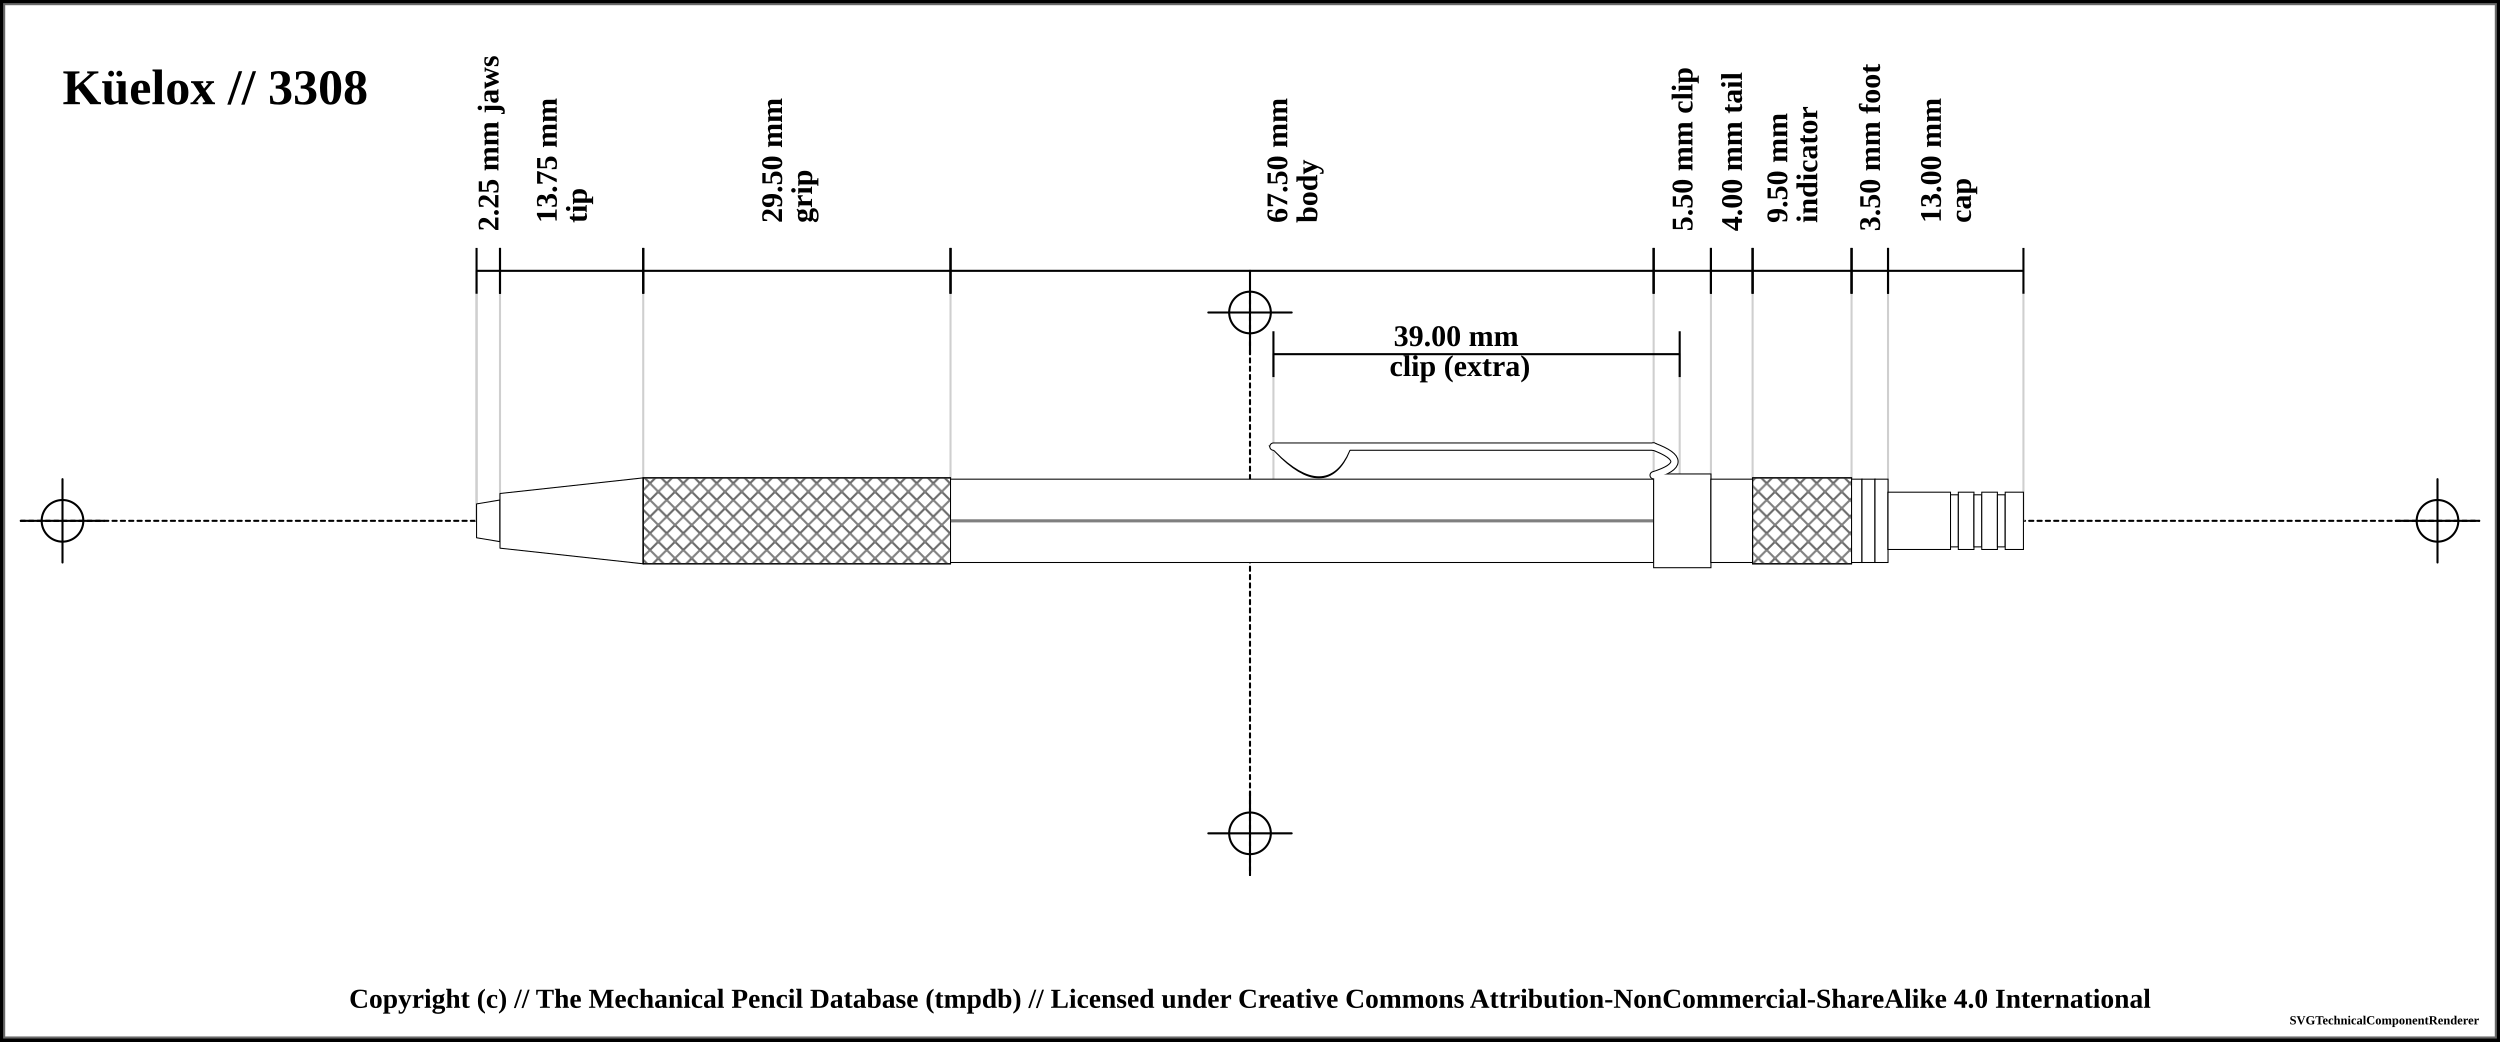
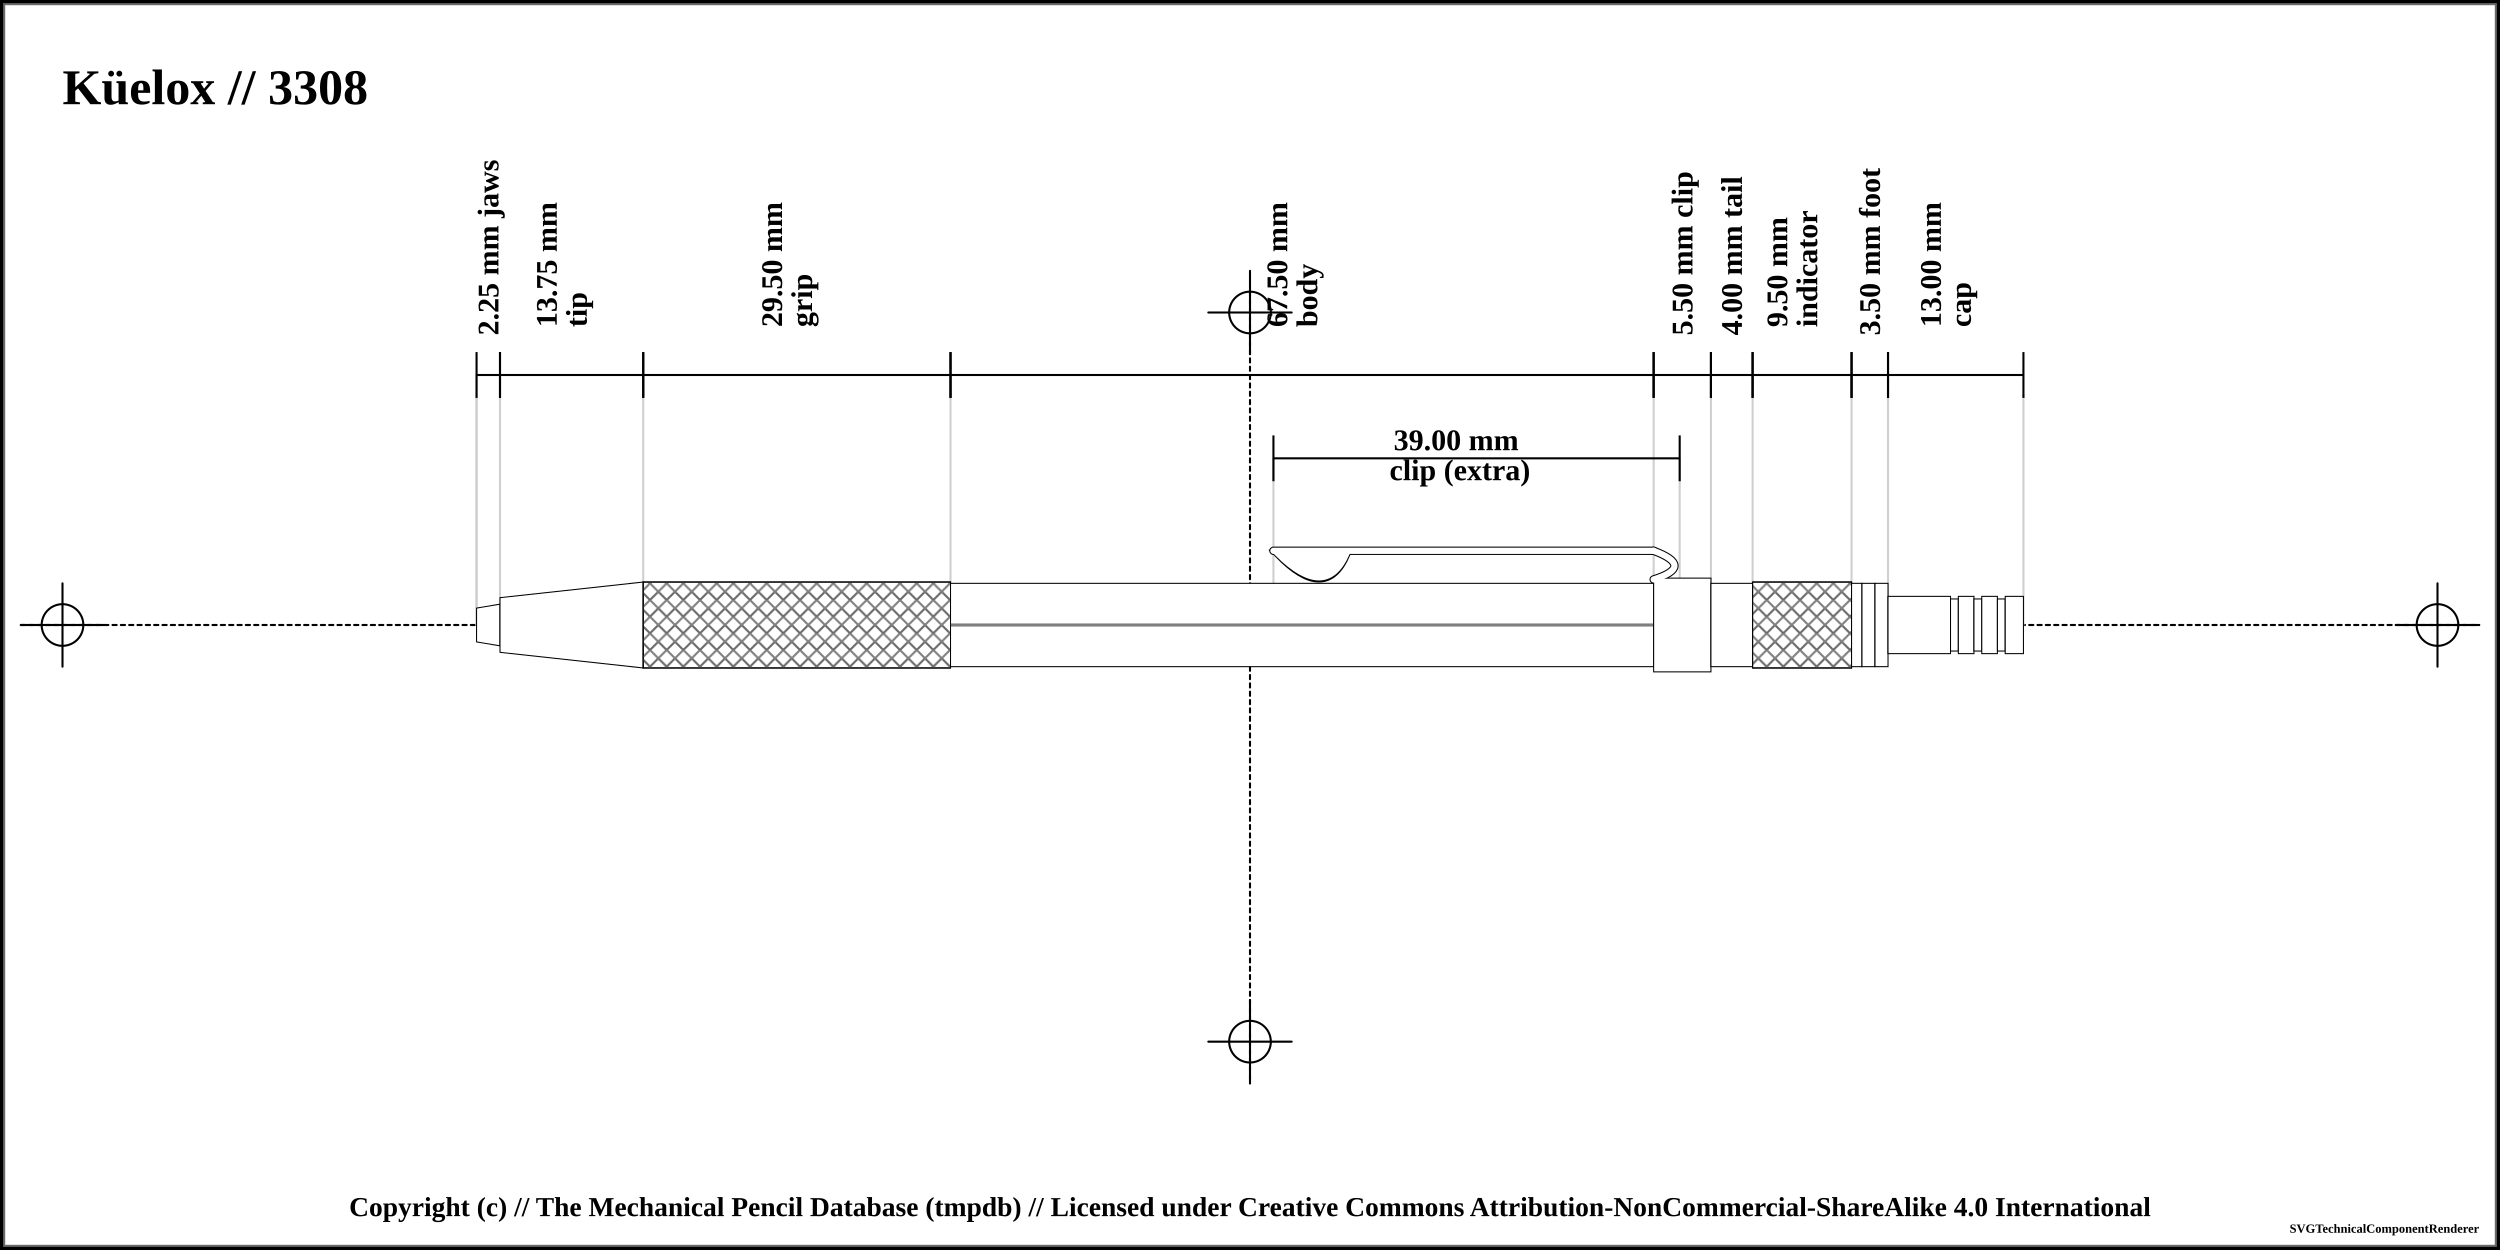
- <svg xmlns="http://www.w3.org/2000/svg" width="1200" height="500">
+ <svg xmlns="http://www.w3.org/2000/svg" width="1200" height="600">
  <pattern id="diagonalHatch" patternUnits="userSpaceOnUse" width="8" height="8">
    <path stroke="dimgray" stroke-linecap="round" stroke-width="1" d="M 4,4 L 8,8" />
    <path stroke="dimgray" stroke-linecap="round" stroke-width="1" d="M 4,4 L 0,8" />
    <path stroke="gray" stroke-linecap="round" stroke-width="1" d="M 4,4 L 8,0" />
    <path stroke="gray" stroke-linecap="round" stroke-width="1" d="M 4,4 L 0,0" />
  </pattern>
  <pattern id="spring" patternUnits="userSpaceOnUse" width="8" height="100">
    <path stroke="dimgray" stroke-linecap="round" stroke-width="2" d="M 0,0 L 8,100" />
    <path stroke="white" stroke-linecap="round" stroke-width="1" d="M 0,0 L 8,100" />
  </pattern>
-   <rect x="0" y="0" width="1200" height="500" fill="white" stroke="black" stroke-width="4" />
-   <rect x="2" y="2" width="1196" height="496" fill="white" stroke="dimgray" stroke-width="1" />
+   <rect x="0" y="0" width="1200" height="600" fill="white" stroke="black" stroke-width="4" />
+   <rect x="2" y="2" width="1196" height="596" fill="white" stroke="dimgray" stroke-width="1" />
  <g transform="rotate(0 0 0)">
-     <line x1="10" y1="250" x2="1190" y2="250" stroke-linecap="round" stroke="#000000" stroke-dasharray="2" stroke-width="1" />
-     <line x1="10" y1="250" x2="50" y2="250" stroke-linecap="round" stroke="#000000" stroke-width="1" />
-     <line x1="30" y1="230" x2="30" y2="270" stroke="#000000" stroke-linecap="round" stroke-width="1" />
-     <circle r="10" cx="30" cy="250" fill="white" fill-opacity="0" stroke="#000000" stroke-width="1" />
-     <line x1="1150" y1="250" x2="1190" y2="250" stroke-linecap="round" stroke="#000000" stroke-width="1" />
-     <line x1="1170" y1="230" x2="1170" y2="270" stroke="#000000" stroke-linecap="round" stroke-width="1" />
-     <circle r="10" cx="1170" cy="250" fill="white" fill-opacity="0" stroke="#000000" stroke-width="1" />
-     <line x1="600" y1="140" x2="600" y2="420" stroke="#000000" stroke-linecap="round" stroke-dasharray="2" stroke-width="1" />
+     <line x1="10" y1="300" x2="1190" y2="300" stroke-linecap="round" stroke="#000000" stroke-dasharray="2" stroke-width="1" />
+     <line x1="10" y1="300" x2="50" y2="300" stroke-linecap="round" stroke="#000000" stroke-width="1" />
+     <line x1="30" y1="280" x2="30" y2="320" stroke="#000000" stroke-linecap="round" stroke-width="1" />
+     <circle r="10" cx="30" cy="300" fill="white" fill-opacity="0" stroke="#000000" stroke-width="1" />
+     <line x1="1150" y1="300" x2="1190" y2="300" stroke-linecap="round" stroke="#000000" stroke-width="1" />
+     <line x1="1170" y1="280" x2="1170" y2="320" stroke="#000000" stroke-linecap="round" stroke-width="1" />
+     <circle r="10" cx="1170" cy="300" fill="white" fill-opacity="0" stroke="#000000" stroke-width="1" />
+     <line x1="600" y1="140" x2="600" y2="520" stroke="#000000" stroke-linecap="round" stroke-dasharray="2" stroke-width="1" />
    <line x1="580" y1="150" x2="620" y2="150" stroke-linecap="round" stroke="#000000" stroke-width="1" />
    <line x1="600" y1="130" x2="600" y2="170" stroke="#000000" stroke-linecap="round" stroke-width="1" />
    <circle r="10" cx="600" cy="150" fill="white" fill-opacity="0" stroke="#000000" stroke-width="1" />
-     <line x1="580" y1="400" x2="620" y2="400" stroke-linecap="round" stroke="#000000" stroke-width="1" />
-     <line x1="600" y1="380" x2="600" y2="420" stroke="#000000" stroke-linecap="round" stroke-width="1" />
-     <circle r="10" cx="600" cy="400" fill="white" fill-opacity="0" stroke="#000000" stroke-width="1" />
+     <line x1="580" y1="500" x2="620" y2="500" stroke-linecap="round" stroke="#000000" stroke-width="1" />
+     <line x1="600" y1="480" x2="600" y2="520" stroke="#000000" stroke-linecap="round" stroke-width="1" />
+     <circle r="10" cx="600" cy="500" fill="white" fill-opacity="0" stroke="#000000" stroke-width="1" />
    <text x="30" y="50" font-size="2.0em" font-weight="bold"> Küelox // 3308 </text>
-     <line x1="228.75" y1="139.5" x2="228.75" y2="250" stroke="#cfcfcf" stroke-linecap="round" stroke-width="1" />
-     <line x1="228.75" y1="130" x2="228.75" y2="250" stroke="#cfcfcf" stroke-linecap="round" stroke-width="1" />
-     <line x1="240" y1="130" x2="240" y2="250" stroke="#cfcfcf" stroke-linecap="round" stroke-width="1" />
-     <line x1="308.75" y1="130" x2="308.75" y2="250" stroke="#cfcfcf" stroke-linecap="round" stroke-width="1" />
-     <line x1="456.25" y1="130" x2="456.25" y2="250" stroke="#cfcfcf" stroke-linecap="round" stroke-width="1" />
-     <line x1="793.75" y1="130" x2="793.75" y2="250" stroke="#cfcfcf" stroke-linecap="round" stroke-width="1" />
-     <line x1="611.25" y1="170" x2="611.25" y2="250" stroke="#cfcfcf" stroke-linecap="round" stroke-width="1" />
-     <line x1="806.25" y1="170" x2="806.25" y2="250" stroke="#cfcfcf" stroke-linecap="round" stroke-width="1" />
-     <line x1="821.25" y1="130" x2="821.25" y2="250" stroke="#cfcfcf" stroke-linecap="round" stroke-width="1" />
-     <line x1="841.25" y1="130" x2="841.25" y2="250" stroke="#cfcfcf" stroke-linecap="round" stroke-width="1" />
-     <line x1="888.75" y1="130" x2="888.75" y2="250" stroke="#cfcfcf" stroke-linecap="round" stroke-width="1" />
-     <line x1="906.25" y1="130" x2="906.25" y2="250" stroke="#cfcfcf" stroke-linecap="round" stroke-width="1" />
-     <line x1="971.25" y1="139.5" x2="971.25" y2="250" stroke="#cfcfcf" stroke-linecap="round" stroke-width="1" />
-     <line x1="228.75" y1="119" x2="228.75" y2="141" stroke="black" stroke-width="1" />
-     <line x1="228.75" y1="130" x2="240" y2="130" stroke="black" stroke-width="1" />
-     <line x1="240" y1="119" x2="240" y2="141" stroke="black" stroke-width="1" />
-     <text x="234.375" y="111" font-size="1.2em" transform="rotate(-90, 234.375, 111)" font-weight="bold" text-anchor="start" dominant-baseline="central" fill="black">
+     <line x1="228.75" y1="189.5" x2="228.75" y2="300" stroke="#cfcfcf" stroke-linecap="round" stroke-width="1" />
+     <line x1="228.75" y1="180" x2="228.75" y2="300" stroke="#cfcfcf" stroke-linecap="round" stroke-width="1" />
+     <line x1="240" y1="180" x2="240" y2="300" stroke="#cfcfcf" stroke-linecap="round" stroke-width="1" />
+     <line x1="308.75" y1="180" x2="308.75" y2="300" stroke="#cfcfcf" stroke-linecap="round" stroke-width="1" />
+     <line x1="456.25" y1="180" x2="456.25" y2="300" stroke="#cfcfcf" stroke-linecap="round" stroke-width="1" />
+     <line x1="793.75" y1="180" x2="793.75" y2="300" stroke="#cfcfcf" stroke-linecap="round" stroke-width="1" />
+     <line x1="611.25" y1="220" x2="611.25" y2="300" stroke="#cfcfcf" stroke-linecap="round" stroke-width="1" />
+     <line x1="806.25" y1="220" x2="806.25" y2="300" stroke="#cfcfcf" stroke-linecap="round" stroke-width="1" />
+     <line x1="821.25" y1="180" x2="821.25" y2="300" stroke="#cfcfcf" stroke-linecap="round" stroke-width="1" />
+     <line x1="841.25" y1="180" x2="841.25" y2="300" stroke="#cfcfcf" stroke-linecap="round" stroke-width="1" />
+     <line x1="888.75" y1="180" x2="888.75" y2="300" stroke="#cfcfcf" stroke-linecap="round" stroke-width="1" />
+     <line x1="906.25" y1="180" x2="906.25" y2="300" stroke="#cfcfcf" stroke-linecap="round" stroke-width="1" />
+     <line x1="971.25" y1="189.5" x2="971.25" y2="300" stroke="#cfcfcf" stroke-linecap="round" stroke-width="1" />
+     <line x1="228.75" y1="169" x2="228.75" y2="191" stroke="black" stroke-width="1" />
+     <line x1="228.75" y1="180" x2="240" y2="180" stroke="black" stroke-width="1" />
+     <line x1="240" y1="169" x2="240" y2="191" stroke="black" stroke-width="1" />
+     <text x="234.375" y="161" font-size="1.2em" transform="rotate(-90, 234.375, 161)" font-weight="bold" text-anchor="start" dominant-baseline="central" fill="black">
      <tspan x="234.375" dy="0">2.25 mm jaws</tspan>
    </text>
-     <line x1="240" y1="119" x2="240" y2="141" stroke="black" stroke-width="1" />
-     <line x1="240" y1="130" x2="308.75" y2="130" stroke="black" stroke-width="1" />
-     <line x1="308.75" y1="119" x2="308.75" y2="141" stroke="black" stroke-width="1" />
-     <text x="274.375" y="111" font-size="1.2em" transform="rotate(-90, 262.375, 111)" font-weight="bold" text-anchor="start" dominant-baseline="central" fill="black">
+     <line x1="240" y1="169" x2="240" y2="191" stroke="black" stroke-width="1" />
+     <line x1="240" y1="180" x2="308.75" y2="180" stroke="black" stroke-width="1" />
+     <line x1="308.75" y1="169" x2="308.75" y2="191" stroke="black" stroke-width="1" />
+     <text x="274.375" y="161" font-size="1.2em" transform="rotate(-90, 262.375, 161)" font-weight="bold" text-anchor="start" dominant-baseline="central" fill="black">
      <tspan x="266.375" dy="0">13.75 mm</tspan>
      <tspan x="266.375" dy="1em">tip</tspan>
    </text>
-     <line x1="308.75" y1="119" x2="308.75" y2="141" stroke="black" stroke-width="1" />
-     <line x1="308.75" y1="130" x2="456.25" y2="130" stroke="black" stroke-width="1" />
-     <line x1="456.25" y1="119" x2="456.25" y2="141" stroke="black" stroke-width="1" />
-     <text x="382.5" y="111" font-size="1.2em" transform="rotate(-90, 370.5, 111)" font-weight="bold" text-anchor="start" dominant-baseline="central" fill="black">
+     <line x1="308.75" y1="169" x2="308.75" y2="191" stroke="black" stroke-width="1" />
+     <line x1="308.75" y1="180" x2="456.25" y2="180" stroke="black" stroke-width="1" />
+     <line x1="456.25" y1="169" x2="456.25" y2="191" stroke="black" stroke-width="1" />
+     <text x="382.5" y="161" font-size="1.2em" transform="rotate(-90, 370.5, 161)" font-weight="bold" text-anchor="start" dominant-baseline="central" fill="black">
      <tspan x="374.5" dy="0">29.50 mm</tspan>
      <tspan x="374.5" dy="1em">grip</tspan>
    </text>
-     <line x1="456.25" y1="119" x2="456.25" y2="141" stroke="black" stroke-width="1" />
-     <line x1="456.25" y1="130" x2="793.75" y2="130" stroke="black" stroke-width="1" />
-     <line x1="793.75" y1="119" x2="793.75" y2="141" stroke="black" stroke-width="1" />
-     <text x="625" y="111" font-size="1.2em" transform="rotate(-90, 613, 111)" font-weight="bold" text-anchor="start" dominant-baseline="central" fill="black">
+     <line x1="456.25" y1="169" x2="456.25" y2="191" stroke="black" stroke-width="1" />
+     <line x1="456.25" y1="180" x2="793.75" y2="180" stroke="black" stroke-width="1" />
+     <line x1="793.75" y1="169" x2="793.75" y2="191" stroke="black" stroke-width="1" />
+     <text x="625" y="161" font-size="1.2em" transform="rotate(-90, 613, 161)" font-weight="bold" text-anchor="start" dominant-baseline="central" fill="black">
      <tspan x="617" dy="0">67.50 mm</tspan>
      <tspan x="617" dy="1em">body</tspan>
    </text>
-     <line x1="793.75" y1="119" x2="793.75" y2="141" stroke="black" stroke-width="1" />
-     <line x1="793.75" y1="130" x2="821.25" y2="130" stroke="black" stroke-width="1" />
-     <line x1="821.25" y1="119" x2="821.25" y2="141" stroke="black" stroke-width="1" />
-     <text x="807.5" y="111" font-size="1.2em" transform="rotate(-90, 807.5, 111)" font-weight="bold" text-anchor="start" dominant-baseline="central" fill="black">
+     <line x1="793.75" y1="169" x2="793.75" y2="191" stroke="black" stroke-width="1" />
+     <line x1="793.75" y1="180" x2="821.25" y2="180" stroke="black" stroke-width="1" />
+     <line x1="821.25" y1="169" x2="821.25" y2="191" stroke="black" stroke-width="1" />
+     <text x="807.5" y="161" font-size="1.2em" transform="rotate(-90, 807.5, 161)" font-weight="bold" text-anchor="start" dominant-baseline="central" fill="black">
      <tspan x="807.5" dy="0">5.50 mm clip</tspan>
    </text>
-     <line x1="611.25" y1="159" x2="611.25" y2="181" stroke="black" stroke-width="1" />
-     <line x1="611.25" y1="170" x2="806.25" y2="170" stroke="black" stroke-width="1" />
-     <line x1="806.25" y1="159" x2="806.25" y2="181" stroke="black" stroke-width="1" />
-     <text x="708.75" y="162" font-weight="bold" font-size="1.2em" text-anchor="middle" dominant-baseline="middle" fill="black">
+     <line x1="611.25" y1="209" x2="611.25" y2="231" stroke="black" stroke-width="1" />
+     <line x1="611.25" y1="220" x2="806.25" y2="220" stroke="black" stroke-width="1" />
+     <line x1="806.25" y1="209" x2="806.25" y2="231" stroke="black" stroke-width="1" />
+     <text x="708.75" y="212" font-weight="bold" font-size="1.2em" text-anchor="middle" dominant-baseline="middle" fill="black">
      <tspan x="700.75" dy="0">39.00 mm</tspan>
      <tspan x="700.75" dy="1em">clip (extra)</tspan>
    </text>
-     <line x1="821.25" y1="119" x2="821.25" y2="141" stroke="black" stroke-width="1" />
-     <line x1="821.25" y1="130" x2="841.25" y2="130" stroke="black" stroke-width="1" />
-     <line x1="841.25" y1="119" x2="841.25" y2="141" stroke="black" stroke-width="1" />
-     <text x="831.25" y="111" font-size="1.2em" transform="rotate(-90, 831.25, 111)" font-weight="bold" text-anchor="start" dominant-baseline="central" fill="black">
+     <line x1="821.25" y1="169" x2="821.25" y2="191" stroke="black" stroke-width="1" />
+     <line x1="821.25" y1="180" x2="841.25" y2="180" stroke="black" stroke-width="1" />
+     <line x1="841.25" y1="169" x2="841.25" y2="191" stroke="black" stroke-width="1" />
+     <text x="831.25" y="161" font-size="1.2em" transform="rotate(-90, 831.25, 161)" font-weight="bold" text-anchor="start" dominant-baseline="central" fill="black">
      <tspan x="831.25" dy="0">4.00 mm tail</tspan>
    </text>
-     <line x1="841.25" y1="119" x2="841.25" y2="141" stroke="black" stroke-width="1" />
-     <line x1="841.25" y1="130" x2="888.75" y2="130" stroke="black" stroke-width="1" />
-     <line x1="888.75" y1="119" x2="888.75" y2="141" stroke="black" stroke-width="1" />
-     <text x="865" y="111" font-size="1.2em" transform="rotate(-90, 853, 111)" font-weight="bold" text-anchor="start" dominant-baseline="central" fill="black">
+     <line x1="841.25" y1="169" x2="841.25" y2="191" stroke="black" stroke-width="1" />
+     <line x1="841.25" y1="180" x2="888.75" y2="180" stroke="black" stroke-width="1" />
+     <line x1="888.75" y1="169" x2="888.75" y2="191" stroke="black" stroke-width="1" />
+     <text x="865" y="161" font-size="1.2em" transform="rotate(-90, 853, 161)" font-weight="bold" text-anchor="start" dominant-baseline="central" fill="black">
      <tspan x="857" dy="0">9.50 mm</tspan>
      <tspan x="857" dy="1em">indicator</tspan>
    </text>
-     <line x1="888.75" y1="119" x2="888.75" y2="141" stroke="black" stroke-width="1" />
-     <line x1="888.75" y1="130" x2="906.25" y2="130" stroke="black" stroke-width="1" />
-     <line x1="906.25" y1="119" x2="906.25" y2="141" stroke="black" stroke-width="1" />
-     <text x="897.5" y="111" font-size="1.2em" transform="rotate(-90, 897.5, 111)" font-weight="bold" text-anchor="start" dominant-baseline="central" fill="black">
+     <line x1="888.75" y1="169" x2="888.75" y2="191" stroke="black" stroke-width="1" />
+     <line x1="888.75" y1="180" x2="906.25" y2="180" stroke="black" stroke-width="1" />
+     <line x1="906.25" y1="169" x2="906.25" y2="191" stroke="black" stroke-width="1" />
+     <text x="897.5" y="161" font-size="1.2em" transform="rotate(-90, 897.5, 161)" font-weight="bold" text-anchor="start" dominant-baseline="central" fill="black">
      <tspan x="897.5" dy="0">3.50 mm foot</tspan>
    </text>
-     <line x1="906.25" y1="119" x2="906.25" y2="141" stroke="black" stroke-width="1" />
-     <line x1="906.25" y1="130" x2="971.25" y2="130" stroke="black" stroke-width="1" />
-     <line x1="971.25" y1="119" x2="971.25" y2="141" stroke="black" stroke-width="1" />
-     <text x="938.75" y="111" font-size="1.2em" transform="rotate(-90, 926.75, 111)" font-weight="bold" text-anchor="start" dominant-baseline="central" fill="black">
+     <line x1="906.25" y1="169" x2="906.25" y2="191" stroke="black" stroke-width="1" />
+     <line x1="906.25" y1="180" x2="971.25" y2="180" stroke="black" stroke-width="1" />
+     <line x1="971.25" y1="169" x2="971.25" y2="191" stroke="black" stroke-width="1" />
+     <text x="938.75" y="161" font-size="1.2em" transform="rotate(-90, 926.75, 161)" font-weight="bold" text-anchor="start" dominant-baseline="central" fill="black">
      <tspan x="930.75" dy="0">13.00 mm</tspan>
      <tspan x="930.75" dy="1em">cap</tspan>
    </text>
-     <path d="M228.75 241.875 L240 240 L240 260 L228.75 258.125 Z" stroke-width="0.5" stroke="black" stroke-linejoin="round" fill="white" fill-opacity="1" />
-     <path d="M240 236.875 L308.75 229.375 L308.75 270.625 L240 263.125 Z" stroke-width="0.5" stroke="black" stroke-linejoin="round" fill="white" fill-opacity="1" />
-     <rect x="308.75" y="229.375" width="147.5" height="41.25" rx="0" ry="0" stroke-width="0.5" stroke="black" fill="white" fill-opacity="1" />
-     <rect x="308.75" y="229.375" width="147.5" height="41.25" rx="0" ry="0" stroke-width="0.5" stroke="black" fill="url(#diagonalHatch)" />
-     <rect x="456.25" y="230" width="337.5" height="40" rx="0" ry="0" stroke-width="0.5" stroke="black" fill="white" fill-opacity="1" />
-     <line x1="456.25" y1="250" x2="793.75" y2="250" stroke-width="1.5" stroke="black" fill="none" stroke-opacity="0.5" />
-     <line x1="456.25" y1="250" x2="793.75" y2="250" stroke-width="0.5" stroke="gray" fill="none" stroke-opacity="0.5" />
-     <path d="M613.5 215.875 Q636.25 239.375 646.25 215.875 Z" stroke-width="4" stroke="black" fill="dimgray" stroke-linecap="round" />
-     <line x1="611.25" y1="214.375" x2="793.75" y2="214.375" stroke-width="4" stroke="black" fill="dimgray" stroke-linecap="round" />
-     <path d="M793.75 214.375 Q813.75 221.875 793.75 228.125" stroke-width="4" stroke="black" fill="none" stroke-linecap="round" />
-     <rect x="793.75" y="227.5" width="27.5" height="45" rx="0" ry="0" stroke-width="0.5" stroke="black" fill="white" fill-opacity="1" />
-     <path d="M613.5 215.875 Q636.25 238.375 646.25 215.875 Z" stroke-width="3" stroke="white" fill="white" stroke-linecap="round" />
-     <line x1="611.25" y1="214.375" x2="793.75" y2="214.375" stroke-width="3" stroke="white" fill="white" stroke-linecap="round" />
-     <path d="M793.75 214.375 Q813.75 221.875 793.75 228.125" stroke-width="3" stroke="white" fill="none" stroke-linecap="round" />
-     <rect x="821.25" y="230" width="20" height="40" rx="0" ry="0" stroke-width="0.5" stroke="black" fill="white" fill-opacity="1" />
-     <rect x="841.25" y="229.375" width="47.5" height="41.25" rx="0" ry="0" stroke-width="0.5" stroke="black" fill="white" fill-opacity="1" />
-     <rect x="841.25" y="229.375" width="47.5" height="41.25" rx="0" ry="0" stroke-width="0.5" stroke="black" fill="url(#diagonalHatch)" />
-     <rect x="888.75" y="230" width="5" height="40" rx="0" ry="0" stroke-width="0.5" stroke="black" fill="white" fill-opacity="1" />
-     <rect x="893.75" y="230" width="6.25" height="40" rx="0" ry="0" stroke-width="0.5" stroke="black" fill="white" fill-opacity="1" />
-     <rect x="900" y="230" width="6.25" height="40" rx="0" ry="0" stroke-width="0.5" stroke="black" fill="white" fill-opacity="1" />
-     <rect x="906.25" y="236.25" width="30" height="27.5" rx="0" ry="0" stroke-width="0.5" stroke="black" fill="white" fill-opacity="1" />
-     <rect x="936.25" y="237.5" width="3.75" height="25" rx="0" ry="0" stroke-width="0.5" stroke="black" fill="white" fill-opacity="1" />
-     <rect x="940" y="236.25" width="7.5" height="27.5" rx="0" ry="0" stroke-width="0.5" stroke="black" fill="white" fill-opacity="1" />
-     <rect x="947.5" y="237.5" width="3.75" height="25" rx="0" ry="0" stroke-width="0.5" stroke="black" fill="white" fill-opacity="1" />
-     <rect x="951.25" y="236.25" width="7.5" height="27.5" rx="0" ry="0" stroke-width="0.5" stroke="black" fill="white" fill-opacity="1" />
-     <rect x="958.75" y="237.5" width="3.75" height="25" rx="0" ry="0" stroke-width="0.5" stroke="black" fill="white" fill-opacity="1" />
-     <rect x="962.5" y="236.25" width="8.75" height="27.5" rx="0" ry="0" stroke-width="0.5" stroke="black" fill="white" fill-opacity="1" />
+     <path d="M228.75 291.875 L240 290 L240 310 L228.75 308.125 Z" stroke-width="0.5" stroke="black" stroke-linejoin="round" fill="white" fill-opacity="1" />
+     <path d="M240 286.875 L308.75 279.375 L308.75 320.625 L240 313.125 Z" stroke-width="0.5" stroke="black" stroke-linejoin="round" fill="white" fill-opacity="1" />
+     <rect x="308.75" y="279.375" width="147.5" height="41.25" rx="0" ry="0" stroke-width="0.5" stroke="black" fill="white" fill-opacity="1" />
+     <rect x="308.75" y="279.375" width="147.5" height="41.25" rx="0" ry="0" stroke-width="0.5" stroke="black" fill="url(#diagonalHatch)" />
+     <rect x="456.25" y="280" width="337.5" height="40" rx="0" ry="0" stroke-width="0.5" stroke="black" fill="white" fill-opacity="1" />
+     <line x1="456.25" y1="300" x2="793.75" y2="300" stroke-width="1.5" stroke="black" fill="none" stroke-opacity="0.5" />
+     <line x1="456.25" y1="300" x2="793.75" y2="300" stroke-width="0.5" stroke="gray" fill="none" stroke-opacity="0.5" />
+     <path d="M613.5 265.875 Q636.25 289.375 646.25 265.875 Z" stroke-width="4" stroke="black" fill="dimgray" stroke-linecap="round" />
+     <line x1="611.25" y1="264.375" x2="793.75" y2="264.375" stroke-width="4" stroke="black" fill="dimgray" stroke-linecap="round" />
+     <path d="M793.75 264.375 Q813.75 271.875 793.75 278.125" stroke-width="4" stroke="black" fill="none" stroke-linecap="round" />
+     <rect x="793.75" y="277.5" width="27.5" height="45" rx="0" ry="0" stroke-width="0.5" stroke="black" fill="white" fill-opacity="1" />
+     <path d="M613.5 265.875 Q636.25 288.375 646.25 265.875 Z" stroke-width="3" stroke="white" fill="white" stroke-linecap="round" />
+     <line x1="611.25" y1="264.375" x2="793.75" y2="264.375" stroke-width="3" stroke="white" fill="white" stroke-linecap="round" />
+     <path d="M793.75 264.375 Q813.75 271.875 793.75 278.125" stroke-width="3" stroke="white" fill="none" stroke-linecap="round" />
+     <rect x="821.25" y="280" width="20" height="40" rx="0" ry="0" stroke-width="0.5" stroke="black" fill="white" fill-opacity="1" />
+     <rect x="841.25" y="279.375" width="47.5" height="41.25" rx="0" ry="0" stroke-width="0.5" stroke="black" fill="white" fill-opacity="1" />
+     <rect x="841.25" y="279.375" width="47.5" height="41.25" rx="0" ry="0" stroke-width="0.5" stroke="black" fill="url(#diagonalHatch)" />
+     <rect x="888.75" y="280" width="5" height="40" rx="0" ry="0" stroke-width="0.5" stroke="black" fill="white" fill-opacity="1" />
+     <rect x="893.75" y="280" width="6.25" height="40" rx="0" ry="0" stroke-width="0.5" stroke="black" fill="white" fill-opacity="1" />
+     <rect x="900" y="280" width="6.25" height="40" rx="0" ry="0" stroke-width="0.5" stroke="black" fill="white" fill-opacity="1" />
+     <rect x="906.25" y="286.25" width="30" height="27.5" rx="0" ry="0" stroke-width="0.5" stroke="black" fill="white" fill-opacity="1" />
+     <rect x="936.25" y="287.5" width="3.75" height="25" rx="0" ry="0" stroke-width="0.5" stroke="black" fill="white" fill-opacity="1" />
+     <rect x="940" y="286.25" width="7.5" height="27.5" rx="0" ry="0" stroke-width="0.5" stroke="black" fill="white" fill-opacity="1" />
+     <rect x="947.5" y="287.5" width="3.75" height="25" rx="0" ry="0" stroke-width="0.5" stroke="black" fill="white" fill-opacity="1" />
+     <rect x="951.25" y="286.25" width="7.5" height="27.5" rx="0" ry="0" stroke-width="0.5" stroke="black" fill="white" fill-opacity="1" />
+     <rect x="958.75" y="287.5" width="3.75" height="25" rx="0" ry="0" stroke-width="0.5" stroke="black" fill="white" fill-opacity="1" />
+     <rect x="962.5" y="286.25" width="8.75" height="27.5" rx="0" ry="0" stroke-width="0.5" stroke="black" fill="white" fill-opacity="1" />
  </g>
-   <text x="50%" y="480" font-size="1.1em" font-weight="bold" text-anchor="middle" dominant-baseline="middle">Copyright (c) // The Mechanical Pencil Database (tmpdb) // Licensed under Creative Commons Attribution-NonCommercial-ShareAlike 4.0 International</text>
-   <text x="1190" y="490" font-size="0.5em" font-weight="bold" text-anchor="end" dominant-baseline="middle">SVGTechnicalComponentRenderer</text>
+   <text x="50%" y="580" font-size="1.1em" font-weight="bold" text-anchor="middle" dominant-baseline="middle">Copyright (c) // The Mechanical Pencil Database (tmpdb) // Licensed under Creative Commons Attribution-NonCommercial-ShareAlike 4.0 International</text>
+   <text x="1190" y="590" font-size="0.5em" font-weight="bold" text-anchor="end" dominant-baseline="middle">SVGTechnicalComponentRenderer</text>
</svg>
